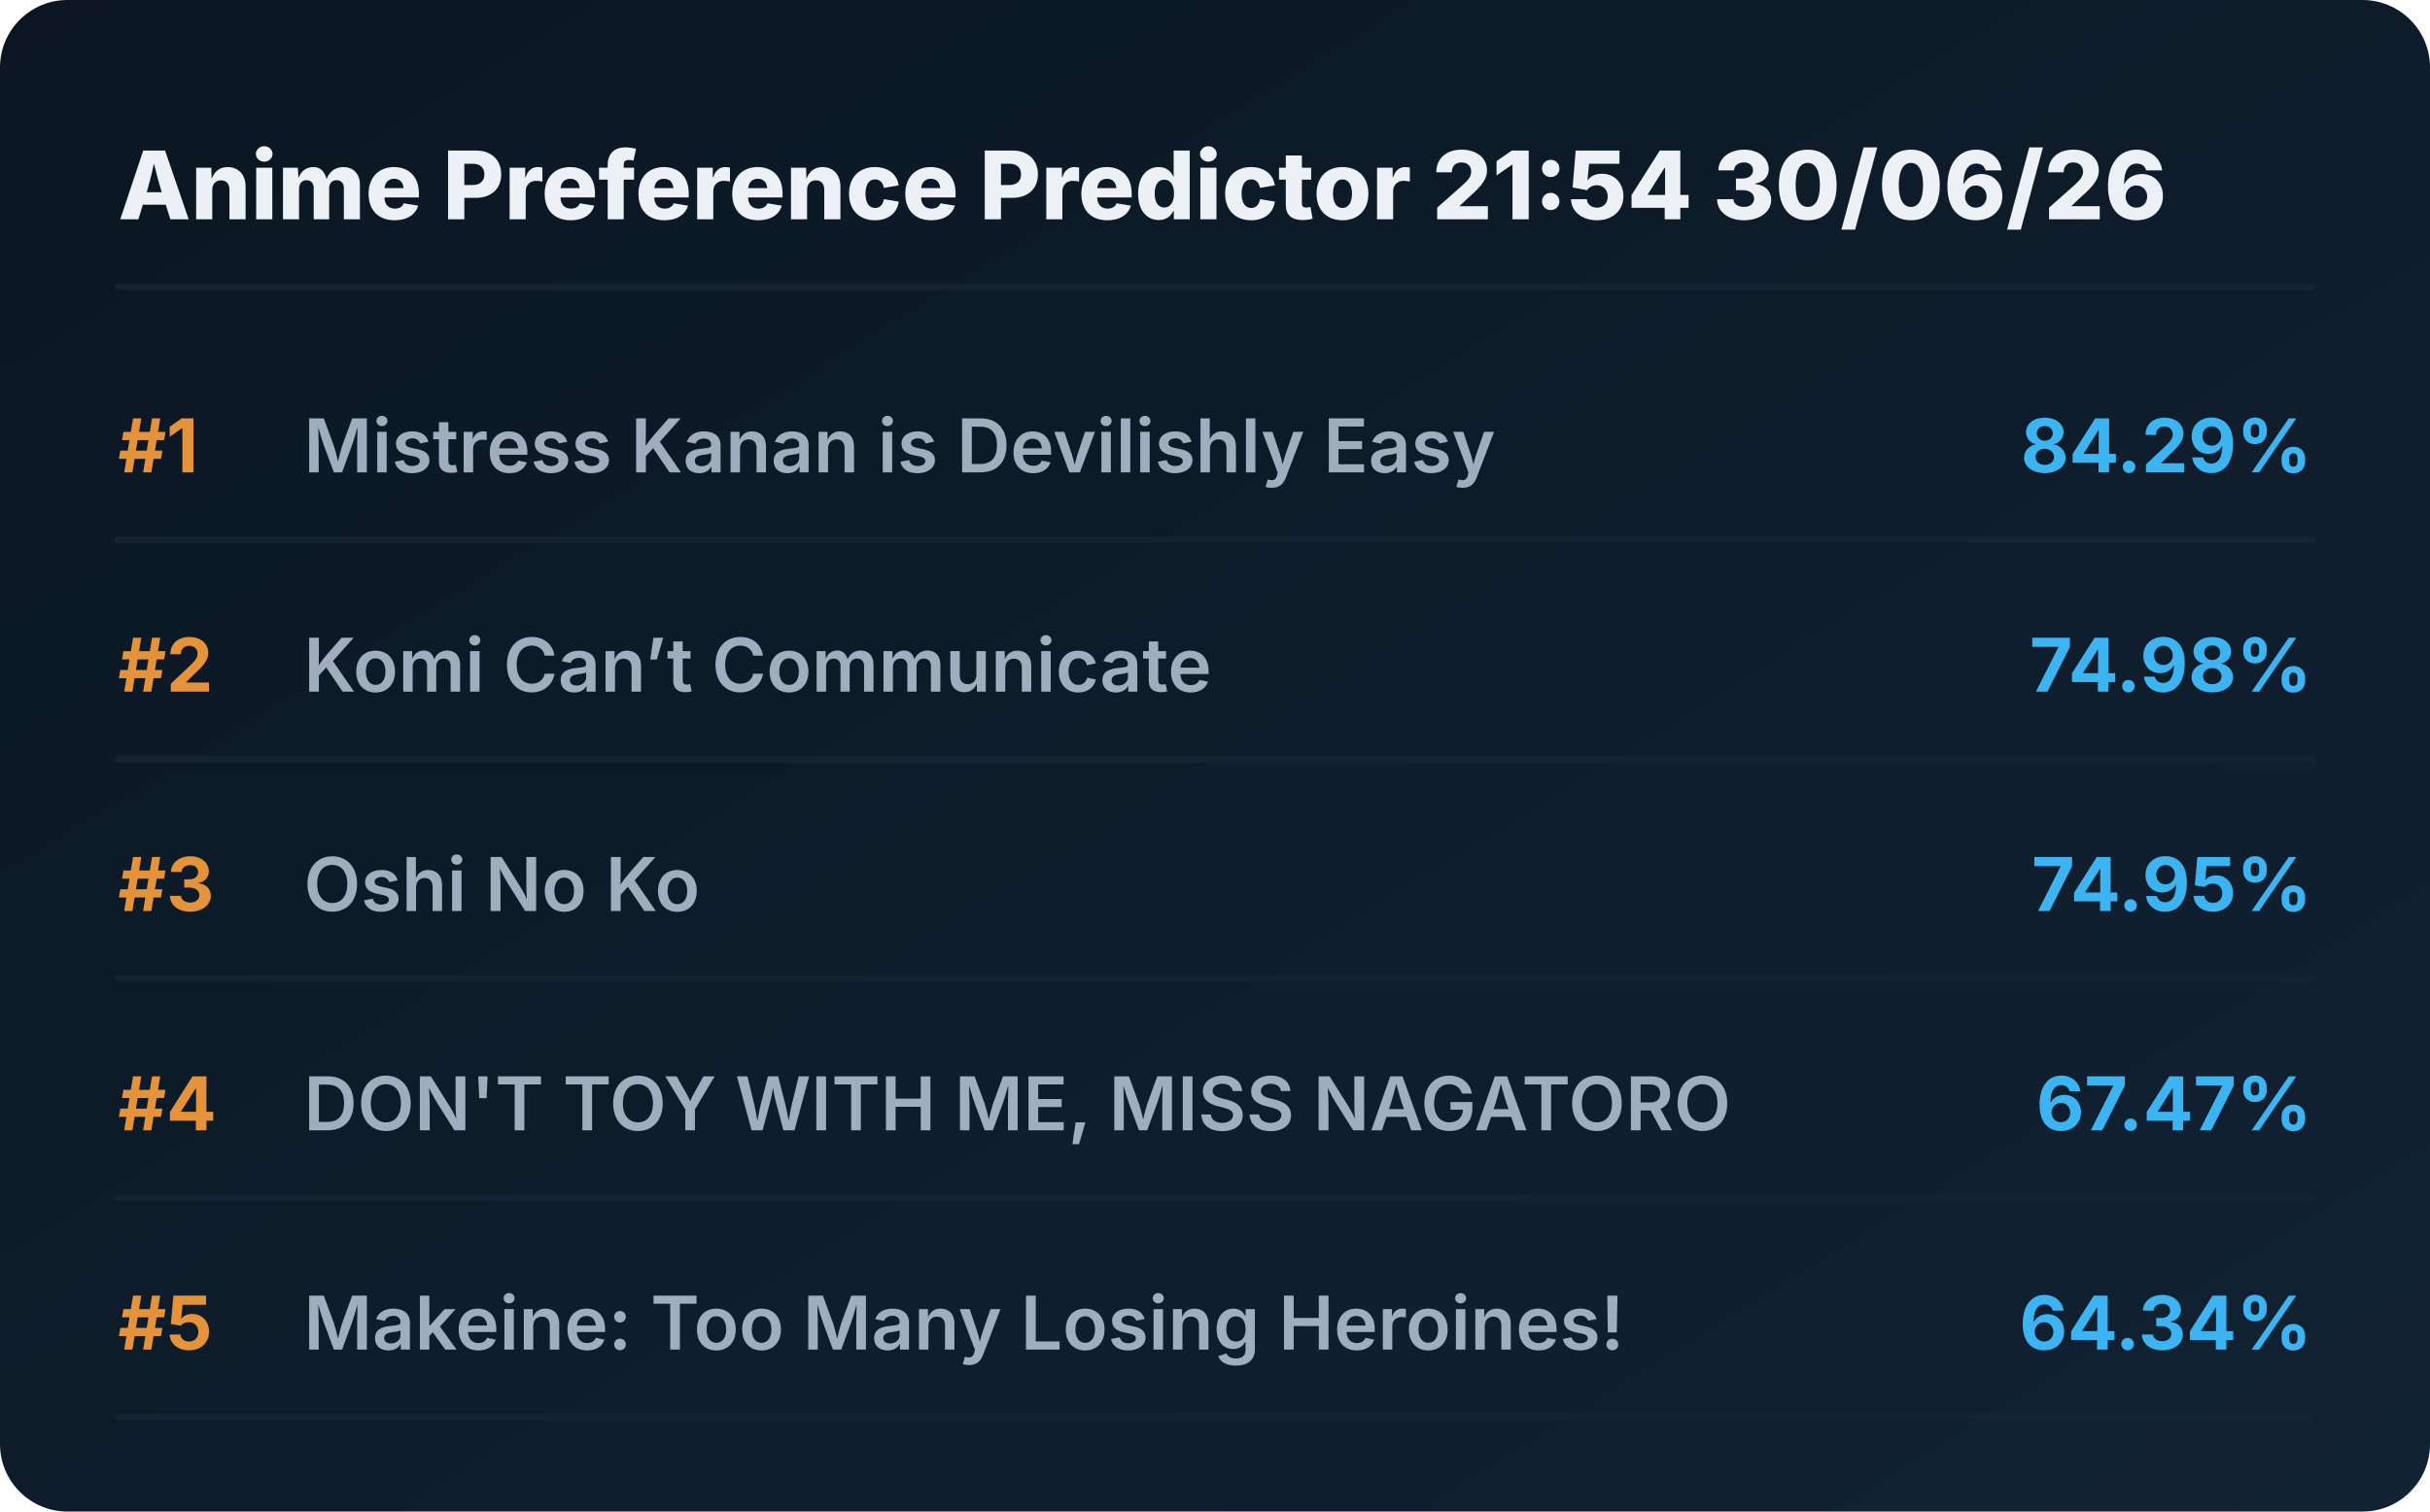
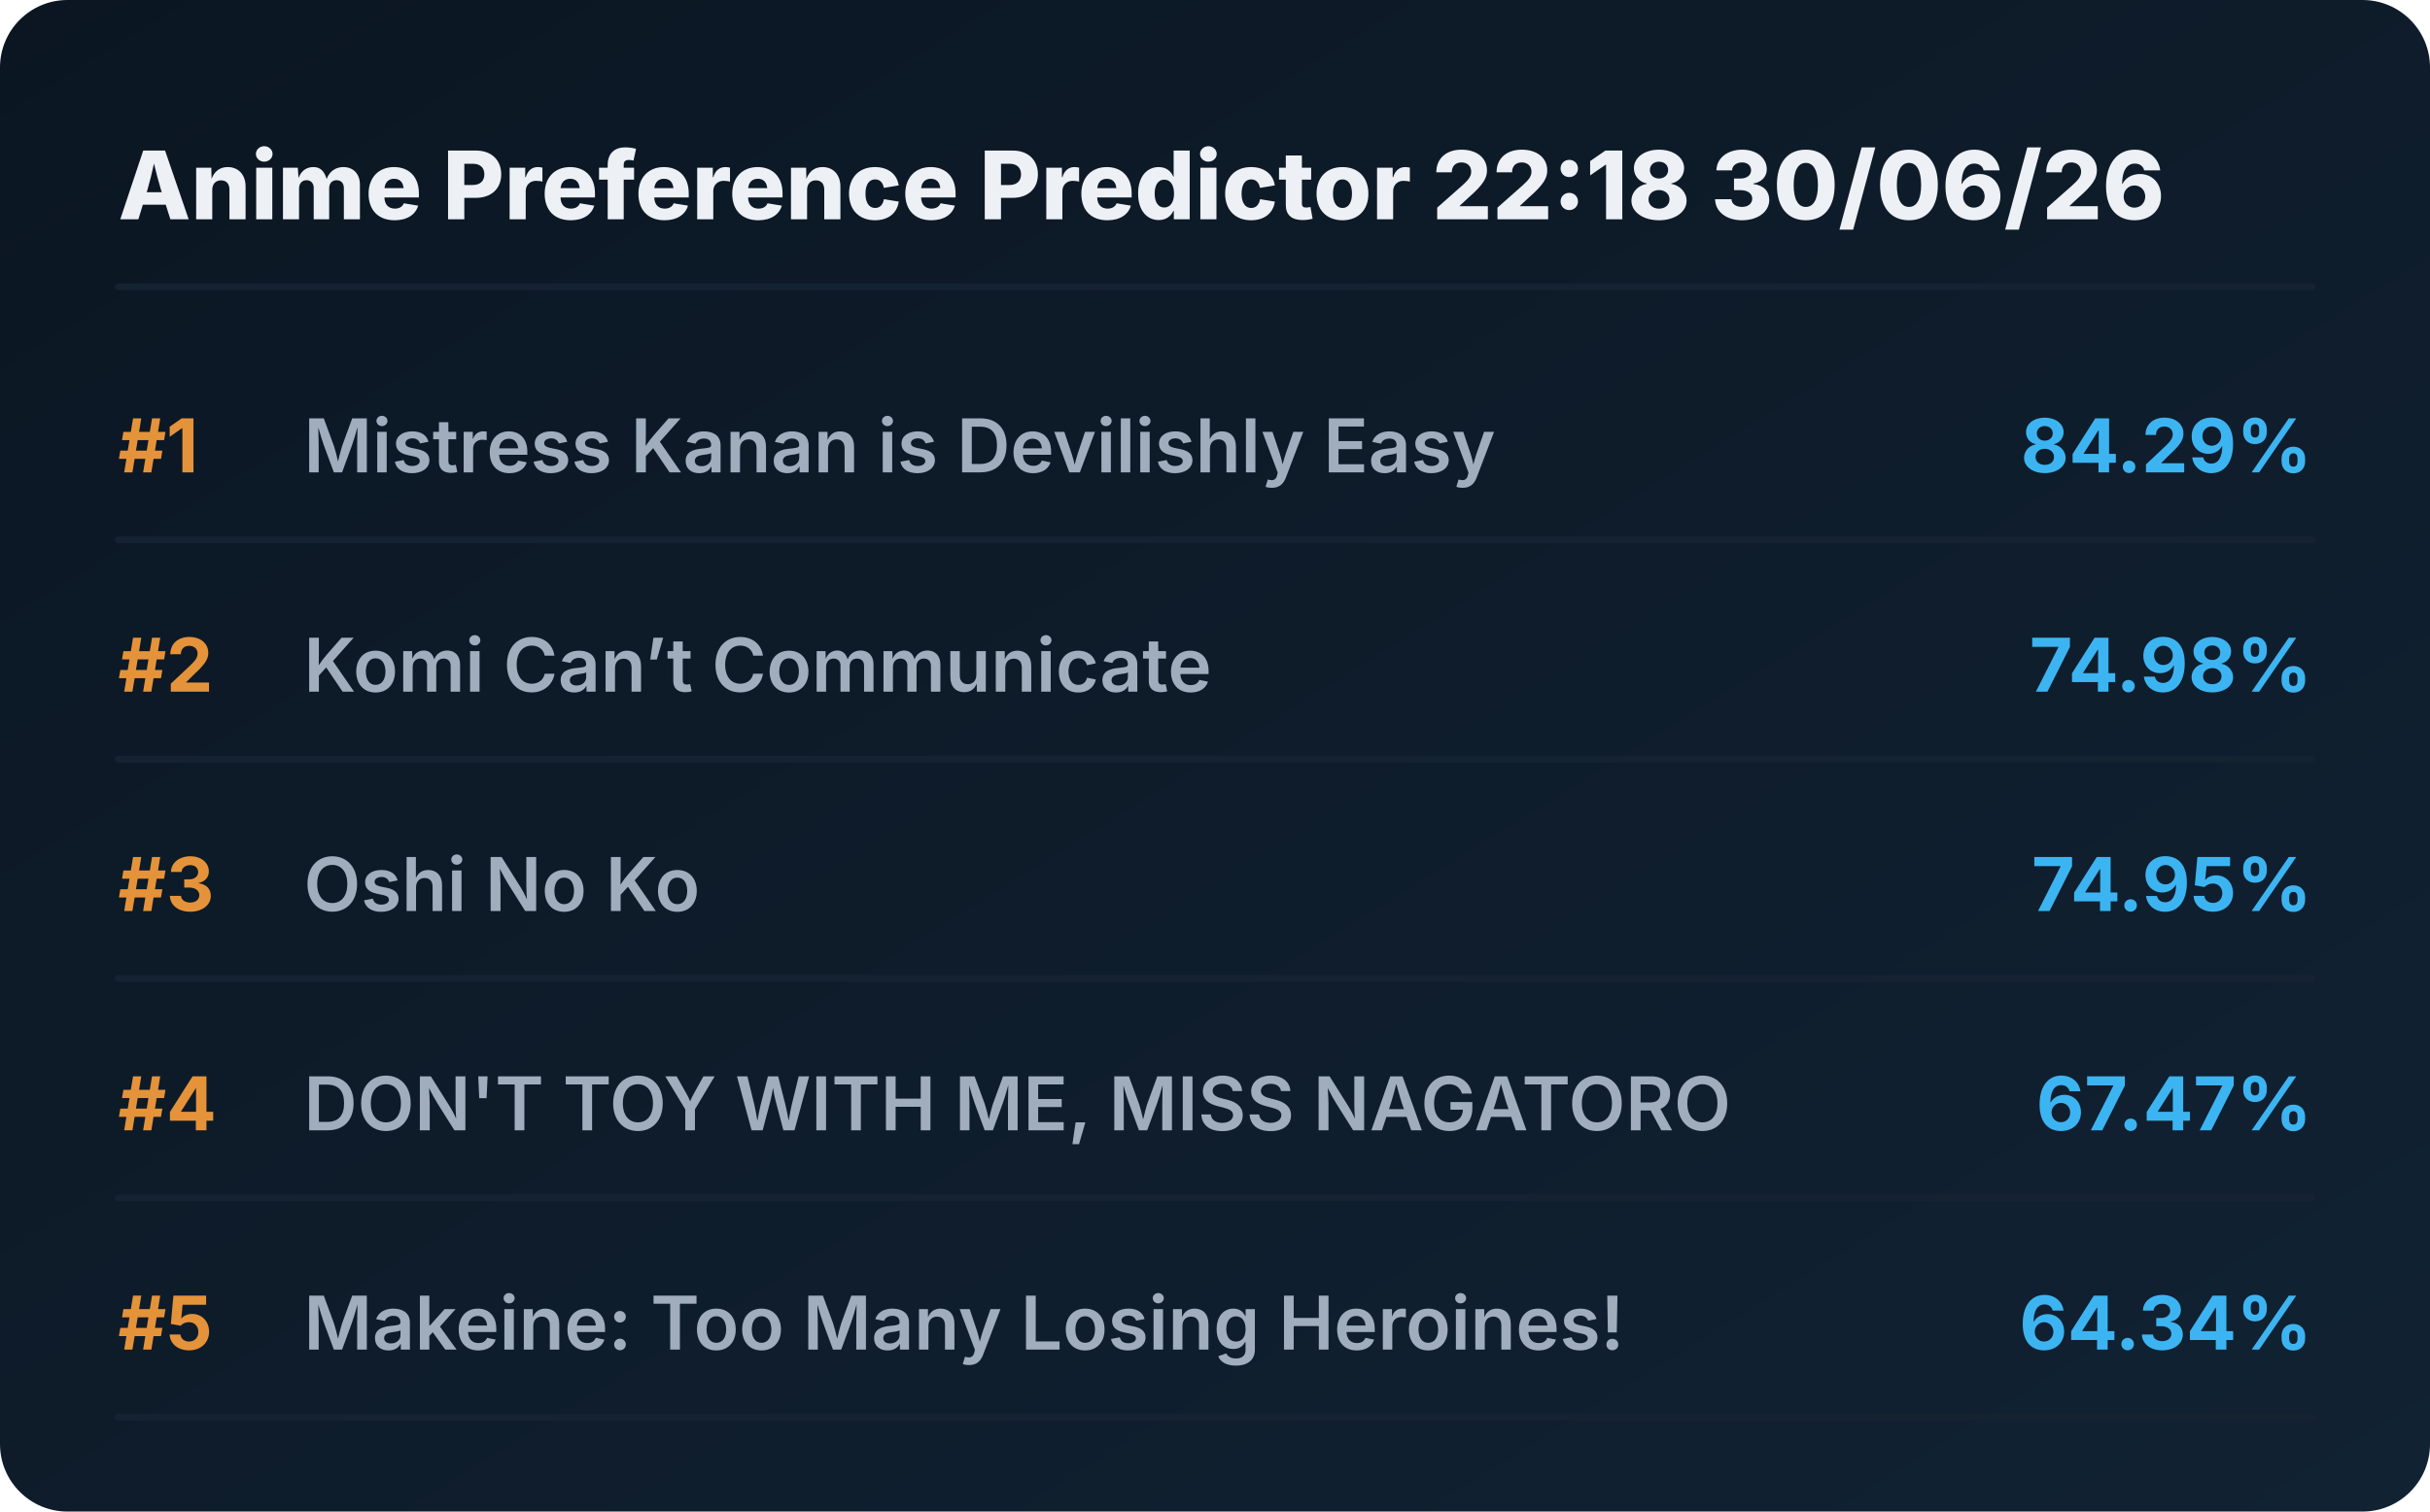
<svg xmlns="http://www.w3.org/2000/svg" viewBox="0 0 720 448" preserveAspectRatio="xMidYMid meet" style="width: 100%; height: auto; max-width: 720px;">
  <defs>
    <linearGradient id="boxGrad" x1="0%" y1="0%" x2="100%" y2="100%">
      <stop offset="0%" stop-color="#0b1622" />
      <stop offset="100%" stop-color="#112233" />
    </linearGradient>
    <clipPath id="titleClip">
      <rect x="90" y="0" width="510" height="100%" />
    </clipPath>
  </defs>
  <style>
    .bg { fill: url(#boxGrad); rx: 20px; }
    .header { font-family: 'Overpass', 'Inter', system-ui, sans-serif; font-weight: 800; font-size: 28px; fill: #edf1f5; }
    .rank { font-family: 'Overpass', 'Inter', system-ui, sans-serif; font-weight: 700; font-size: 22px; fill: #e5933a; }
    .title { font-family: 'Overpass', 'Inter', system-ui, sans-serif; font-weight: 600; font-size: 22px; fill: #9fadbd; }
    .score { font-family: 'Overpass', 'Inter', system-ui, sans-serif; font-weight: 700; font-size: 22px; fill: #3db4f2; }
    .line { stroke: #152232; stroke-width: 2; stroke-linecap: round; }
  </style>
  <rect class="bg" width="720" height="448" />
-   <text x="35" y="65" class="header">Anime Preference Predictor 21:54 30/06/26</text>
+   <text x="35" y="65" class="header">Anime Preference Predictor 22:18 30/06/26</text>
  <line x1="35" y1="85" x2="685" y2="85" class="line" />
  <g transform="translate(0, 0)">
    <text x="35" y="140" class="rank">#1</text>
    <text x="90" y="140" class="title">Mistress Kanan is Devilishly Easy</text>
    <text x="685" y="140" class="score" text-anchor="end">84.29%</text>
    <line x1="35" y1="160" x2="685" y2="160" class="line" />
  </g>
  <g transform="translate(0, 65)">
    <text x="35" y="140" class="rank">#2</text>
    <text x="90" y="140" class="title">Komi Can’t Communicate</text>
    <text x="685" y="140" class="score" text-anchor="end">74.98%</text>
    <line x1="35" y1="160" x2="685" y2="160" class="line" />
  </g>
  <g transform="translate(0, 130)">
    <text x="35" y="140" class="rank">#3</text>
    <text x="90" y="140" class="title">Oshi No Ko</text>
    <text x="685" y="140" class="score" text-anchor="end">74.95%</text>
    <line x1="35" y1="160" x2="685" y2="160" class="line" />
  </g>
  <g transform="translate(0, 195)">
    <text x="35" y="140" class="rank">#4</text>
    <text x="90" y="140" class="title">DON'T TOY WITH ME, MISS NAGATORO</text>
    <text x="685" y="140" class="score" text-anchor="end">67.47%</text>
    <line x1="35" y1="160" x2="685" y2="160" class="line" />
  </g>
  <g transform="translate(0, 260)">
    <text x="35" y="140" class="rank">#5</text>
    <text x="90" y="140" class="title">Makeine: Too Many Losing Heroines!</text>
    <text x="685" y="140" class="score" text-anchor="end">64.34%</text>
    <line x1="35" y1="160" x2="685" y2="160" class="line" />
  </g>
</svg>
